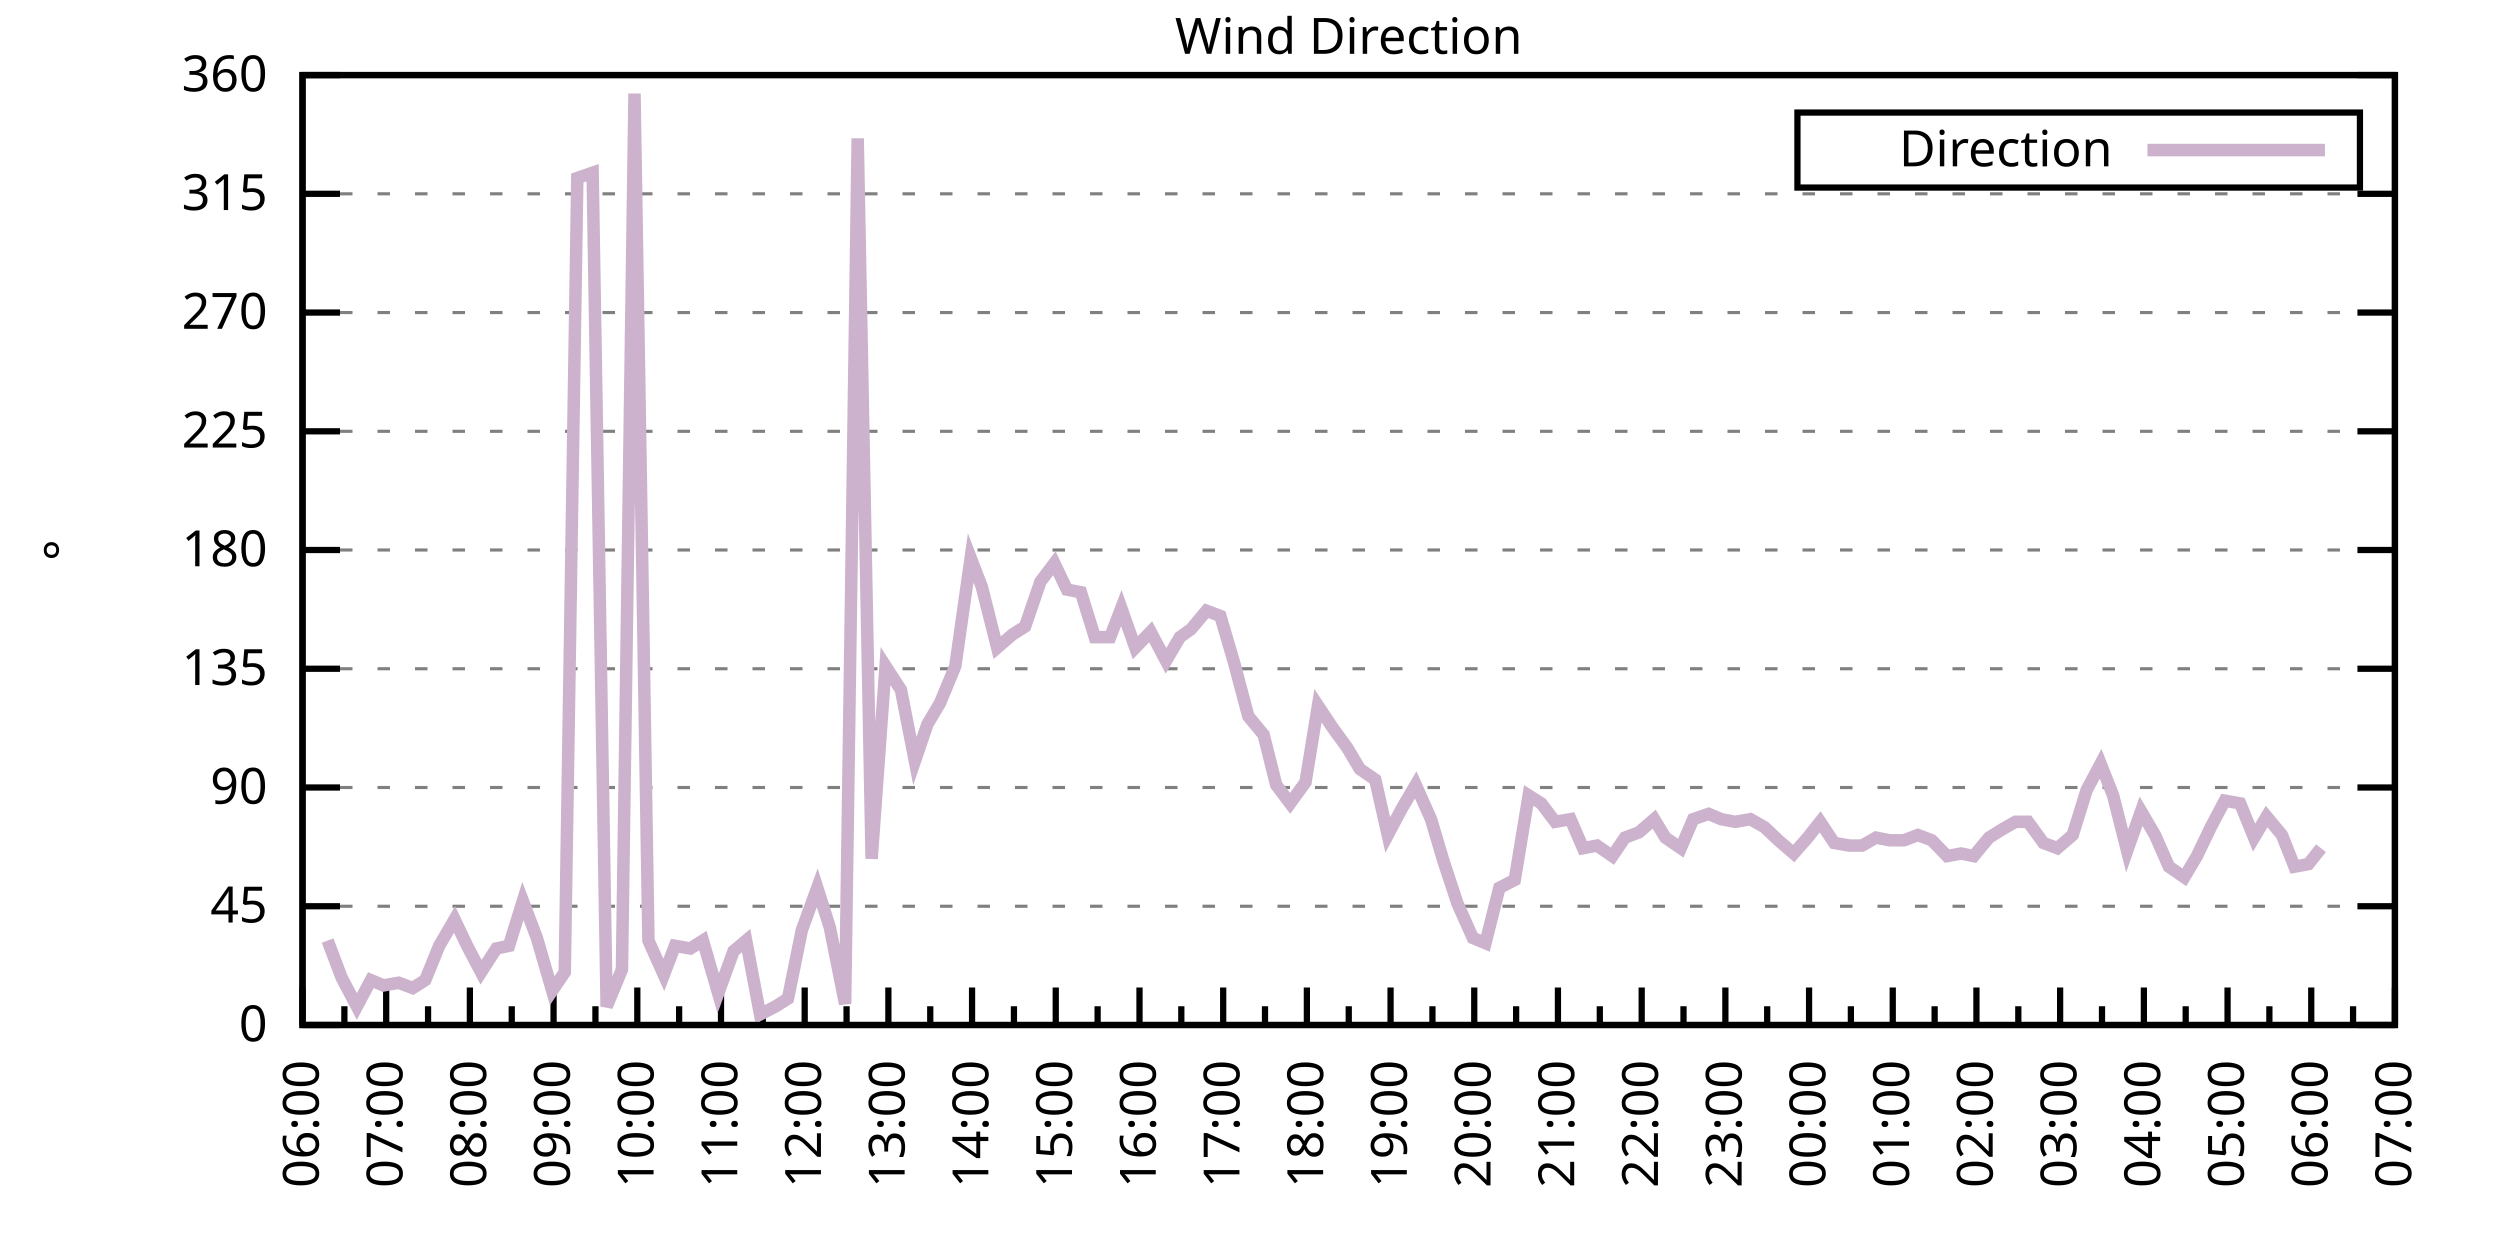
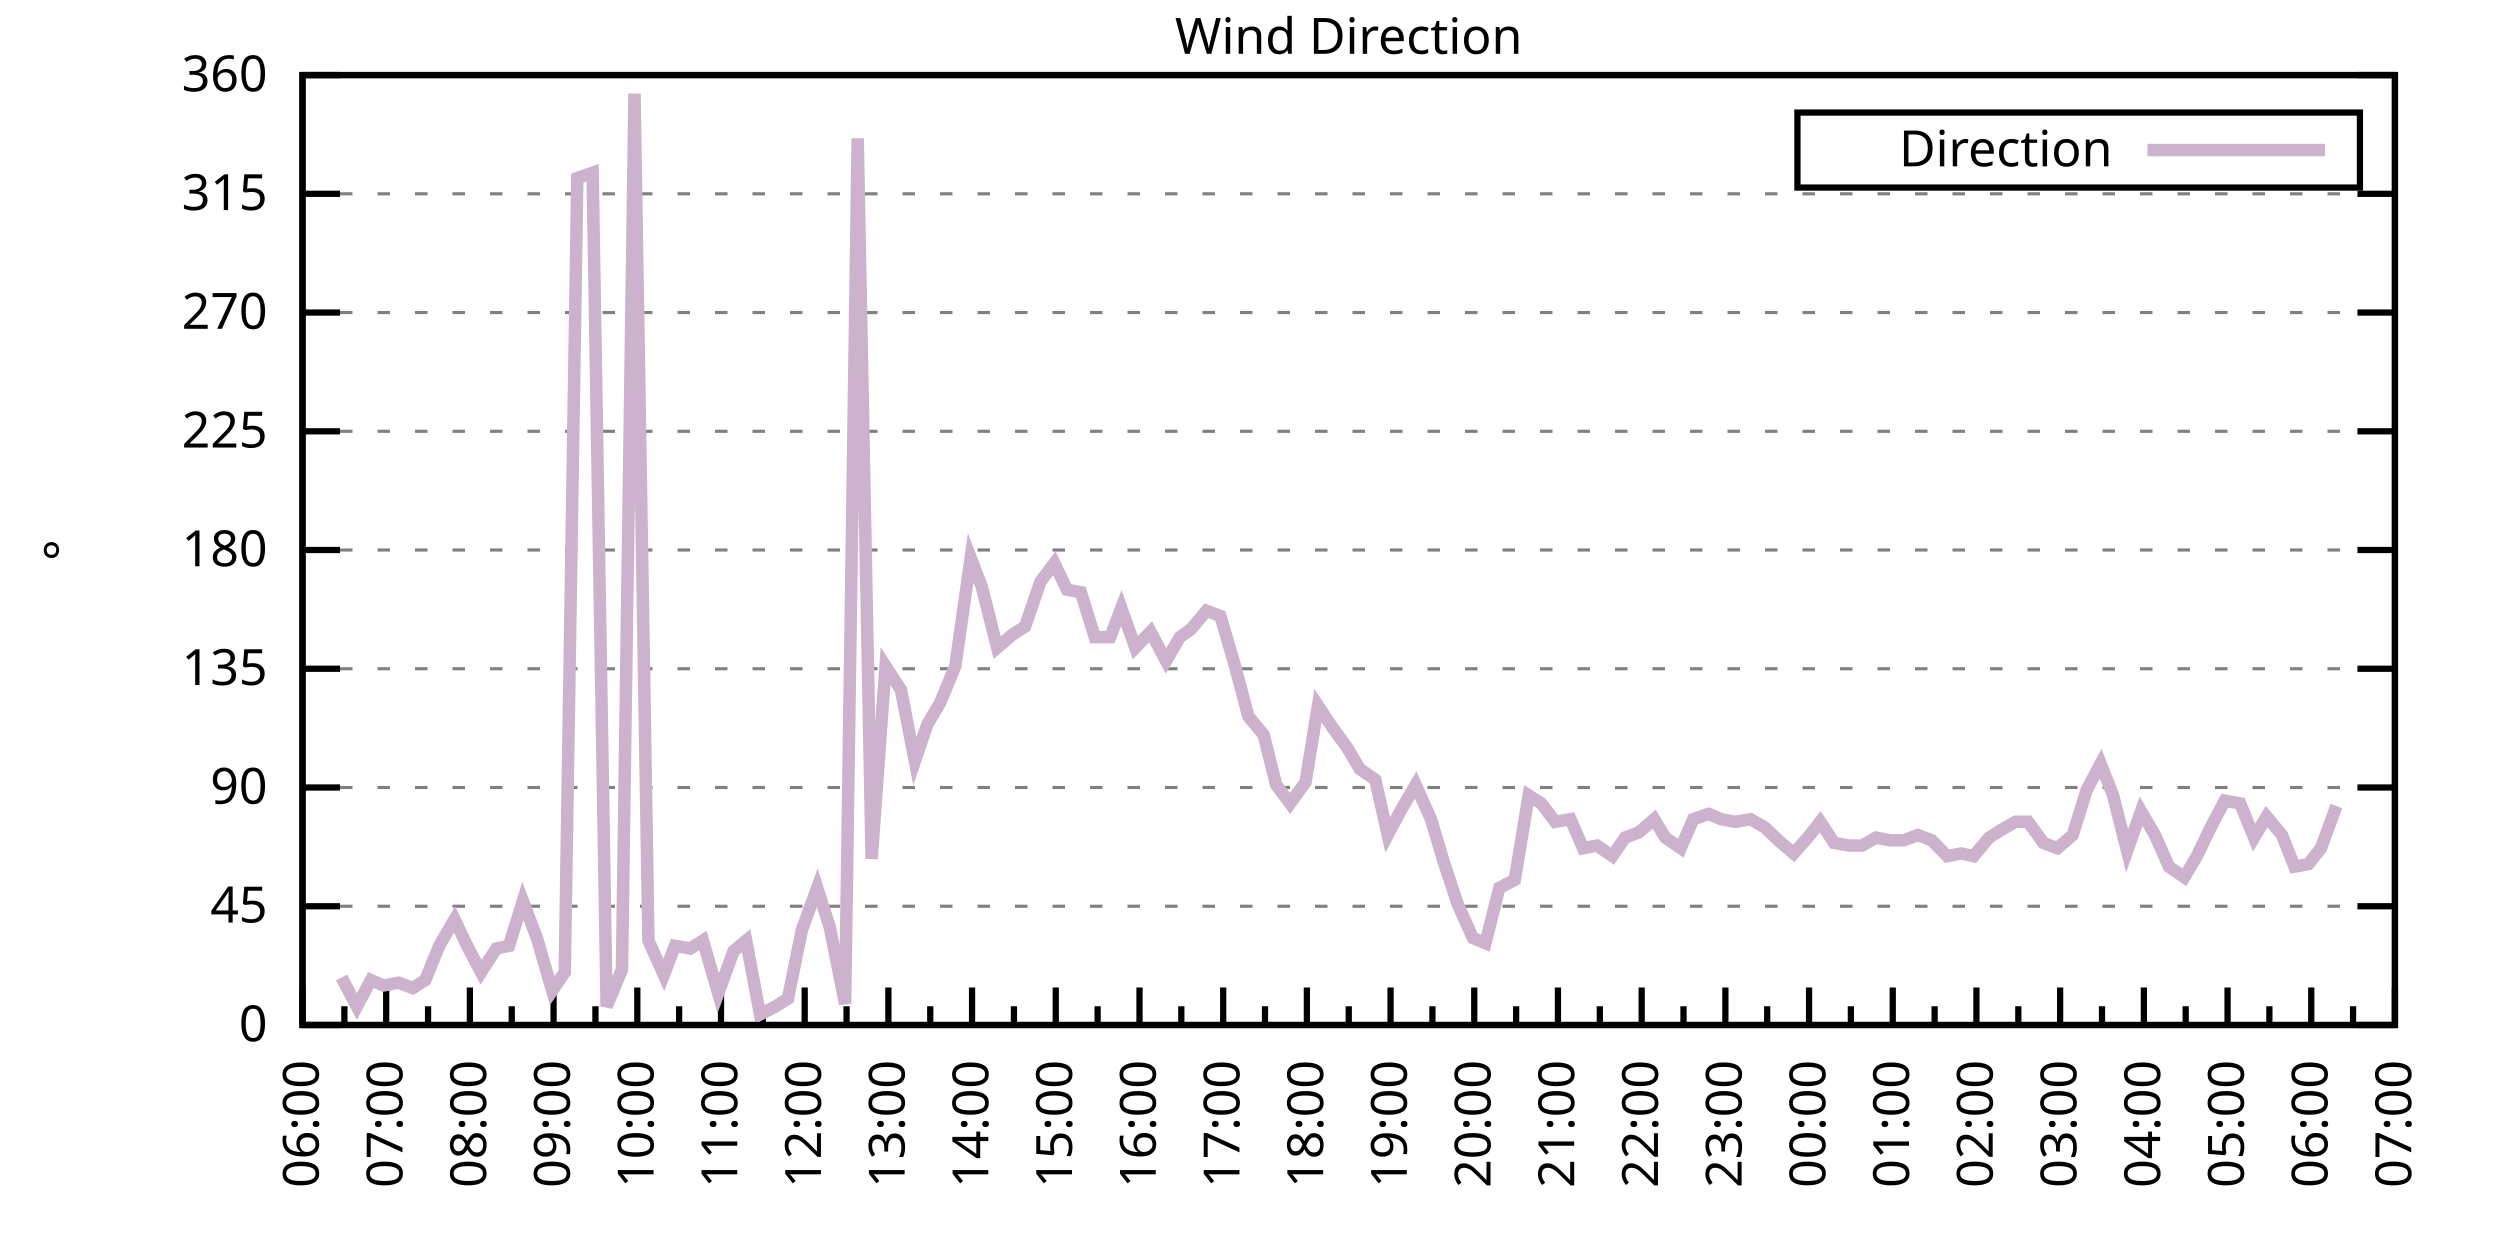
<svg xmlns="http://www.w3.org/2000/svg" xmlns:xlink="http://www.w3.org/1999/xlink" width="400" height="200" viewBox="0 0 400 200">
  <g id="gnuplot_canvas">
    <rect x="0" y="0" width="400" height="200" fill="none" />
    <defs>
      <circle id="gpDot" r="0.5" stroke-width="0.5" stroke="currentColor" />
      <path id="gpPt0" stroke-width="0.333" stroke="currentColor" d="M-1,0 h2 M0,-1 v2" />
      <path id="gpPt1" stroke-width="0.333" stroke="currentColor" d="M-1,-1 L1,1 M1,-1 L-1,1" />
      <path id="gpPt2" stroke-width="0.333" stroke="currentColor" d="M-1,0 L1,0 M0,-1 L0,1 M-1,-1 L1,1 M-1,1 L1,-1" />
      <rect id="gpPt3" stroke-width="0.333" stroke="currentColor" x="-1" y="-1" width="2" height="2" />
      <rect id="gpPt4" stroke-width="0.333" stroke="currentColor" fill="currentColor" x="-1" y="-1" width="2" height="2" />
      <circle id="gpPt5" stroke-width="0.333" stroke="currentColor" cx="0" cy="0" r="1" />
      <use xlink:href="#gpPt5" id="gpPt6" fill="currentColor" stroke="none" />
      <path id="gpPt7" stroke-width="0.333" stroke="currentColor" d="M0,-1.33 L-1.33,0.67 L1.33,0.67 z" />
      <use xlink:href="#gpPt7" id="gpPt8" fill="currentColor" stroke="none" />
      <use xlink:href="#gpPt7" id="gpPt9" stroke="currentColor" transform="rotate(180)" />
      <use xlink:href="#gpPt9" id="gpPt10" fill="currentColor" stroke="none" />
      <use xlink:href="#gpPt3" id="gpPt11" stroke="currentColor" transform="rotate(45)" />
      <use xlink:href="#gpPt11" id="gpPt12" fill="currentColor" stroke="none" />
      <path id="gpPt13" stroke-width="0.333" stroke="currentColor" d="M0,1.330 L1.265,0.411 L0.782,-1.067 L-0.782,-1.076 L-1.265,0.411 z" />
      <use xlink:href="#gpPt13" id="gpPt14" fill="currentColor" stroke="none" />
      <filter id="textbox" filterUnits="objectBoundingBox" x="0" y="0" height="1" width="1">
        <feFlood flood-color="white" flood-opacity="1" result="bgnd" />
        <feComposite in="SourceGraphic" in2="bgnd" operator="atop" />
      </filter>
      <filter id="greybox" filterUnits="objectBoundingBox" x="0" y="0" height="1" width="1">
        <feFlood flood-color="lightgrey" flood-opacity="1" result="grey" />
        <feComposite in="SourceGraphic" in2="grey" operator="atop" />
      </filter>
    </defs>
    <g fill="none" color="white" stroke="currentColor" stroke-width="1.00" stroke-linecap="butt" stroke-linejoin="miter">
</g>
    <g fill="none" color="black" stroke="currentColor" stroke-width="1.00" stroke-linecap="butt" stroke-linejoin="miter">
      <g stroke="none" shape-rendering="crispEdges">
        <polygon fill="rgb(255, 255, 255)" points="48.40,164.00 383.18,164.00 383.18,12.02 48.40,12.02 " />
      </g>
    </g>
    <g fill="none" color="black" stroke="currentColor" stroke-width="1.00" stroke-linecap="butt" stroke-linejoin="miter">
</g>
    <g fill="none" color="black" stroke="black" stroke-width="0.50" stroke-linecap="butt" stroke-linejoin="miter">
</g>
    <g fill="none" color="gray" stroke="currentColor" stroke-width="0.50" stroke-linecap="butt" stroke-linejoin="miter">
      <path stroke="gray" stroke-dasharray="2,4" class="gridline" d="M48.40,164.00 L383.19,164.00  " />
    </g>
    <g fill="none" color="gray" stroke="gray" stroke-width="1.00" stroke-linecap="butt" stroke-linejoin="miter">
</g>
    <g fill="none" color="black" stroke="currentColor" stroke-width="1.00" stroke-linecap="butt" stroke-linejoin="miter">
      <path stroke="black" d="M48.40,164.00 L54.40,164.00 M383.19,164.00 L377.19,164.00  " />
      <g transform="translate(42.80,166.60)" stroke="none" fill="black" font-family="Sans" font-size="8.00" text-anchor="end">
        <text>
          <tspan font-family="Sans"> 0</tspan>
        </text>
      </g>
    </g>
    <g fill="none" color="black" stroke="currentColor" stroke-width="1.00" stroke-linecap="butt" stroke-linejoin="miter">
</g>
    <g fill="none" color="black" stroke="black" stroke-width="0.50" stroke-linecap="butt" stroke-linejoin="miter">
</g>
    <g fill="none" color="gray" stroke="currentColor" stroke-width="0.50" stroke-linecap="butt" stroke-linejoin="miter">
      <path stroke="gray" stroke-dasharray="2,4" class="gridline" d="M48.40,145.00 L383.19,145.00  " />
    </g>
    <g fill="none" color="gray" stroke="gray" stroke-width="1.00" stroke-linecap="butt" stroke-linejoin="miter">
</g>
    <g fill="none" color="black" stroke="currentColor" stroke-width="1.00" stroke-linecap="butt" stroke-linejoin="miter">
      <path stroke="black" d="M48.40,145.00 L54.40,145.00 M383.19,145.00 L377.19,145.00  " />
      <g transform="translate(42.80,147.60)" stroke="none" fill="black" font-family="Sans" font-size="8.00" text-anchor="end">
        <text>
          <tspan font-family="Sans"> 45</tspan>
        </text>
      </g>
    </g>
    <g fill="none" color="black" stroke="currentColor" stroke-width="1.00" stroke-linecap="butt" stroke-linejoin="miter">
</g>
    <g fill="none" color="black" stroke="black" stroke-width="0.50" stroke-linecap="butt" stroke-linejoin="miter">
</g>
    <g fill="none" color="gray" stroke="currentColor" stroke-width="0.50" stroke-linecap="butt" stroke-linejoin="miter">
      <path stroke="gray" stroke-dasharray="2,4" class="gridline" d="M48.40,126.00 L383.19,126.00  " />
    </g>
    <g fill="none" color="gray" stroke="gray" stroke-width="1.00" stroke-linecap="butt" stroke-linejoin="miter">
</g>
    <g fill="none" color="black" stroke="currentColor" stroke-width="1.00" stroke-linecap="butt" stroke-linejoin="miter">
      <path stroke="black" d="M48.40,126.00 L54.40,126.00 M383.19,126.00 L377.19,126.00  " />
      <g transform="translate(42.80,128.60)" stroke="none" fill="black" font-family="Sans" font-size="8.00" text-anchor="end">
        <text>
          <tspan font-family="Sans"> 90</tspan>
        </text>
      </g>
    </g>
    <g fill="none" color="black" stroke="currentColor" stroke-width="1.00" stroke-linecap="butt" stroke-linejoin="miter">
</g>
    <g fill="none" color="black" stroke="black" stroke-width="0.50" stroke-linecap="butt" stroke-linejoin="miter">
</g>
    <g fill="none" color="gray" stroke="currentColor" stroke-width="0.50" stroke-linecap="butt" stroke-linejoin="miter">
      <path stroke="gray" stroke-dasharray="2,4" class="gridline" d="M48.40,107.00 L383.19,107.00  " />
    </g>
    <g fill="none" color="gray" stroke="gray" stroke-width="1.00" stroke-linecap="butt" stroke-linejoin="miter">
</g>
    <g fill="none" color="black" stroke="currentColor" stroke-width="1.00" stroke-linecap="butt" stroke-linejoin="miter">
      <path stroke="black" d="M48.40,107.00 L54.40,107.00 M383.19,107.00 L377.19,107.00  " />
      <g transform="translate(42.80,109.60)" stroke="none" fill="black" font-family="Sans" font-size="8.00" text-anchor="end">
        <text>
          <tspan font-family="Sans"> 135</tspan>
        </text>
      </g>
    </g>
    <g fill="none" color="black" stroke="currentColor" stroke-width="1.00" stroke-linecap="butt" stroke-linejoin="miter">
</g>
    <g fill="none" color="black" stroke="black" stroke-width="0.50" stroke-linecap="butt" stroke-linejoin="miter">
</g>
    <g fill="none" color="gray" stroke="currentColor" stroke-width="0.50" stroke-linecap="butt" stroke-linejoin="miter">
      <path stroke="gray" stroke-dasharray="2,4" class="gridline" d="M48.40,88.00 L383.19,88.00  " />
    </g>
    <g fill="none" color="gray" stroke="gray" stroke-width="1.00" stroke-linecap="butt" stroke-linejoin="miter">
</g>
    <g fill="none" color="black" stroke="currentColor" stroke-width="1.00" stroke-linecap="butt" stroke-linejoin="miter">
      <path stroke="black" d="M48.40,88.00 L54.40,88.00 M383.19,88.00 L377.19,88.00  " />
      <g transform="translate(42.80,90.60)" stroke="none" fill="black" font-family="Sans" font-size="8.00" text-anchor="end">
        <text>
          <tspan font-family="Sans"> 180</tspan>
        </text>
      </g>
    </g>
    <g fill="none" color="black" stroke="currentColor" stroke-width="1.00" stroke-linecap="butt" stroke-linejoin="miter">
</g>
    <g fill="none" color="black" stroke="black" stroke-width="0.50" stroke-linecap="butt" stroke-linejoin="miter">
</g>
    <g fill="none" color="gray" stroke="currentColor" stroke-width="0.50" stroke-linecap="butt" stroke-linejoin="miter">
      <path stroke="gray" stroke-dasharray="2,4" class="gridline" d="M48.40,69.01 L383.19,69.01  " />
    </g>
    <g fill="none" color="gray" stroke="gray" stroke-width="1.00" stroke-linecap="butt" stroke-linejoin="miter">
</g>
    <g fill="none" color="black" stroke="currentColor" stroke-width="1.00" stroke-linecap="butt" stroke-linejoin="miter">
      <path stroke="black" d="M48.40,69.01 L54.40,69.01 M383.19,69.01 L377.19,69.01  " />
      <g transform="translate(42.80,71.61)" stroke="none" fill="black" font-family="Sans" font-size="8.00" text-anchor="end">
        <text>
          <tspan font-family="Sans"> 225</tspan>
        </text>
      </g>
    </g>
    <g fill="none" color="black" stroke="currentColor" stroke-width="1.00" stroke-linecap="butt" stroke-linejoin="miter">
</g>
    <g fill="none" color="black" stroke="black" stroke-width="0.50" stroke-linecap="butt" stroke-linejoin="miter">
</g>
    <g fill="none" color="gray" stroke="currentColor" stroke-width="0.50" stroke-linecap="butt" stroke-linejoin="miter">
      <path stroke="gray" stroke-dasharray="2,4" class="gridline" d="M48.40,50.01 L383.19,50.01  " />
    </g>
    <g fill="none" color="gray" stroke="gray" stroke-width="1.00" stroke-linecap="butt" stroke-linejoin="miter">
</g>
    <g fill="none" color="black" stroke="currentColor" stroke-width="1.00" stroke-linecap="butt" stroke-linejoin="miter">
      <path stroke="black" d="M48.40,50.01 L54.40,50.01 M383.19,50.01 L377.19,50.01  " />
      <g transform="translate(42.80,52.61)" stroke="none" fill="black" font-family="Sans" font-size="8.00" text-anchor="end">
        <text>
          <tspan font-family="Sans"> 270</tspan>
        </text>
      </g>
    </g>
    <g fill="none" color="black" stroke="currentColor" stroke-width="1.00" stroke-linecap="butt" stroke-linejoin="miter">
</g>
    <g fill="none" color="black" stroke="black" stroke-width="0.50" stroke-linecap="butt" stroke-linejoin="miter">
</g>
    <g fill="none" color="gray" stroke="currentColor" stroke-width="0.50" stroke-linecap="butt" stroke-linejoin="miter">
      <path stroke="gray" stroke-dasharray="2,4" class="gridline" d="M48.40,31.01 L383.19,31.01  " />
    </g>
    <g fill="none" color="gray" stroke="gray" stroke-width="1.00" stroke-linecap="butt" stroke-linejoin="miter">
</g>
    <g fill="none" color="black" stroke="currentColor" stroke-width="1.00" stroke-linecap="butt" stroke-linejoin="miter">
      <path stroke="black" d="M48.40,31.01 L54.40,31.01 M383.19,31.01 L377.19,31.01  " />
      <g transform="translate(42.80,33.61)" stroke="none" fill="black" font-family="Sans" font-size="8.00" text-anchor="end">
        <text>
          <tspan font-family="Sans"> 315</tspan>
        </text>
      </g>
    </g>
    <g fill="none" color="black" stroke="currentColor" stroke-width="1.00" stroke-linecap="butt" stroke-linejoin="miter">
</g>
    <g fill="none" color="black" stroke="black" stroke-width="0.50" stroke-linecap="butt" stroke-linejoin="miter">
</g>
    <g fill="none" color="gray" stroke="currentColor" stroke-width="0.50" stroke-linecap="butt" stroke-linejoin="miter">
      <path stroke="gray" stroke-dasharray="2,4" class="gridline" d="M48.40,12.01 L383.19,12.01  " />
    </g>
    <g fill="none" color="gray" stroke="gray" stroke-width="1.00" stroke-linecap="butt" stroke-linejoin="miter">
</g>
    <g fill="none" color="black" stroke="currentColor" stroke-width="1.00" stroke-linecap="butt" stroke-linejoin="miter">
      <path stroke="black" d="M48.40,12.01 L54.40,12.01 M383.19,12.01 L377.19,12.01  " />
      <g transform="translate(42.80,14.61)" stroke="none" fill="black" font-family="Sans" font-size="8.00" text-anchor="end">
        <text>
          <tspan font-family="Sans"> 360</tspan>
        </text>
      </g>
    </g>
    <g fill="none" color="black" stroke="currentColor" stroke-width="1.00" stroke-linecap="butt" stroke-linejoin="miter">
      <path stroke="black" d="M48.40,164.00 L48.40,158.00  " />
      <g transform="translate(51.00,169.60) rotate(270)" stroke="none" fill="black" font-family="Sans" font-size="8.00" text-anchor="end">
        <text>
          <tspan font-family="Sans">06:00</tspan>
        </text>
      </g>
    </g>
    <g fill="none" color="black" stroke="currentColor" stroke-width="1.00" stroke-linecap="butt" stroke-linejoin="miter">
      <path stroke="black" d="M55.10,164.00 L55.10,161.00 M61.79,164.00 L61.79,158.00  " />
      <g transform="translate(64.39,169.60) rotate(270)" stroke="none" fill="black" font-family="Sans" font-size="8.00" text-anchor="end">
        <text>
          <tspan font-family="Sans">07:00</tspan>
        </text>
      </g>
    </g>
    <g fill="none" color="black" stroke="currentColor" stroke-width="1.00" stroke-linecap="butt" stroke-linejoin="miter">
      <path stroke="black" d="M68.49,164.00 L68.49,161.00 M75.18,164.00 L75.18,158.00  " />
      <g transform="translate(77.78,169.60) rotate(270)" stroke="none" fill="black" font-family="Sans" font-size="8.00" text-anchor="end">
        <text>
          <tspan font-family="Sans">08:00</tspan>
        </text>
      </g>
    </g>
    <g fill="none" color="black" stroke="currentColor" stroke-width="1.00" stroke-linecap="butt" stroke-linejoin="miter">
      <path stroke="black" d="M81.88,164.00 L81.88,161.00 M88.57,164.00 L88.57,158.00  " />
      <g transform="translate(91.17,169.60) rotate(270)" stroke="none" fill="black" font-family="Sans" font-size="8.00" text-anchor="end">
        <text>
          <tspan font-family="Sans">09:00</tspan>
        </text>
      </g>
    </g>
    <g fill="none" color="black" stroke="currentColor" stroke-width="1.00" stroke-linecap="butt" stroke-linejoin="miter">
      <path stroke="black" d="M95.27,164.00 L95.27,161.00 M101.97,164.00 L101.97,158.00  " />
      <g transform="translate(104.57,169.60) rotate(270)" stroke="none" fill="black" font-family="Sans" font-size="8.00" text-anchor="end">
        <text>
          <tspan font-family="Sans">10:00</tspan>
        </text>
      </g>
    </g>
    <g fill="none" color="black" stroke="currentColor" stroke-width="1.00" stroke-linecap="butt" stroke-linejoin="miter">
      <path stroke="black" d="M108.66,164.00 L108.66,161.00 M115.36,164.00 L115.36,158.00  " />
      <g transform="translate(117.96,169.60) rotate(270)" stroke="none" fill="black" font-family="Sans" font-size="8.00" text-anchor="end">
        <text>
          <tspan font-family="Sans">11:00</tspan>
        </text>
      </g>
    </g>
    <g fill="none" color="black" stroke="currentColor" stroke-width="1.00" stroke-linecap="butt" stroke-linejoin="miter">
      <path stroke="black" d="M122.05,164.00 L122.05,161.00 M128.75,164.00 L128.75,158.00  " />
      <g transform="translate(131.35,169.60) rotate(270)" stroke="none" fill="black" font-family="Sans" font-size="8.00" text-anchor="end">
        <text>
          <tspan font-family="Sans">12:00</tspan>
        </text>
      </g>
    </g>
    <g fill="none" color="black" stroke="currentColor" stroke-width="1.00" stroke-linecap="butt" stroke-linejoin="miter">
      <path stroke="black" d="M135.45,164.00 L135.45,161.00 M142.14,164.00 L142.14,158.00  " />
      <g transform="translate(144.74,169.60) rotate(270)" stroke="none" fill="black" font-family="Sans" font-size="8.00" text-anchor="end">
        <text>
          <tspan font-family="Sans">13:00</tspan>
        </text>
      </g>
    </g>
    <g fill="none" color="black" stroke="currentColor" stroke-width="1.00" stroke-linecap="butt" stroke-linejoin="miter">
      <path stroke="black" d="M148.84,164.00 L148.84,161.00 M155.53,164.00 L155.53,158.00  " />
      <g transform="translate(158.13,169.60) rotate(270)" stroke="none" fill="black" font-family="Sans" font-size="8.00" text-anchor="end">
        <text>
          <tspan font-family="Sans">14:00</tspan>
        </text>
      </g>
    </g>
    <g fill="none" color="black" stroke="currentColor" stroke-width="1.00" stroke-linecap="butt" stroke-linejoin="miter">
      <path stroke="black" d="M162.23,164.00 L162.23,161.00 M168.92,164.00 L168.92,158.00  " />
      <g transform="translate(171.52,169.60) rotate(270)" stroke="none" fill="black" font-family="Sans" font-size="8.00" text-anchor="end">
        <text>
          <tspan font-family="Sans">15:00</tspan>
        </text>
      </g>
    </g>
    <g fill="none" color="black" stroke="currentColor" stroke-width="1.00" stroke-linecap="butt" stroke-linejoin="miter">
      <path stroke="black" d="M175.62,164.00 L175.62,161.00 M182.32,164.00 L182.32,158.00  " />
      <g transform="translate(184.92,169.60) rotate(270)" stroke="none" fill="black" font-family="Sans" font-size="8.00" text-anchor="end">
        <text>
          <tspan font-family="Sans">16:00</tspan>
        </text>
      </g>
    </g>
    <g fill="none" color="black" stroke="currentColor" stroke-width="1.00" stroke-linecap="butt" stroke-linejoin="miter">
      <path stroke="black" d="M189.01,164.00 L189.01,161.00 M195.71,164.00 L195.71,158.00  " />
      <g transform="translate(198.31,169.60) rotate(270)" stroke="none" fill="black" font-family="Sans" font-size="8.00" text-anchor="end">
        <text>
          <tspan font-family="Sans">17:00</tspan>
        </text>
      </g>
    </g>
    <g fill="none" color="black" stroke="currentColor" stroke-width="1.00" stroke-linecap="butt" stroke-linejoin="miter">
      <path stroke="black" d="M202.40,164.00 L202.40,161.00 M209.10,164.00 L209.10,158.00  " />
      <g transform="translate(211.70,169.60) rotate(270)" stroke="none" fill="black" font-family="Sans" font-size="8.00" text-anchor="end">
        <text>
          <tspan font-family="Sans">18:00</tspan>
        </text>
      </g>
    </g>
    <g fill="none" color="black" stroke="currentColor" stroke-width="1.00" stroke-linecap="butt" stroke-linejoin="miter">
      <path stroke="black" d="M215.80,164.00 L215.80,161.00 M222.49,164.00 L222.49,158.00  " />
      <g transform="translate(225.09,169.60) rotate(270)" stroke="none" fill="black" font-family="Sans" font-size="8.00" text-anchor="end">
        <text>
          <tspan font-family="Sans">19:00</tspan>
        </text>
      </g>
    </g>
    <g fill="none" color="black" stroke="currentColor" stroke-width="1.00" stroke-linecap="butt" stroke-linejoin="miter">
      <path stroke="black" d="M229.19,164.00 L229.19,161.00 M235.88,164.00 L235.88,158.00  " />
      <g transform="translate(238.48,169.60) rotate(270)" stroke="none" fill="black" font-family="Sans" font-size="8.00" text-anchor="end">
        <text>
          <tspan font-family="Sans">20:00</tspan>
        </text>
      </g>
    </g>
    <g fill="none" color="black" stroke="currentColor" stroke-width="1.00" stroke-linecap="butt" stroke-linejoin="miter">
      <path stroke="black" d="M242.58,164.00 L242.58,161.00 M249.27,164.00 L249.27,158.00  " />
      <g transform="translate(251.87,169.60) rotate(270)" stroke="none" fill="black" font-family="Sans" font-size="8.00" text-anchor="end">
        <text>
          <tspan font-family="Sans">21:00</tspan>
        </text>
      </g>
    </g>
    <g fill="none" color="black" stroke="currentColor" stroke-width="1.00" stroke-linecap="butt" stroke-linejoin="miter">
      <path stroke="black" d="M255.97,164.00 L255.97,161.00 M262.67,164.00 L262.67,158.00  " />
      <g transform="translate(265.27,169.60) rotate(270)" stroke="none" fill="black" font-family="Sans" font-size="8.00" text-anchor="end">
        <text>
          <tspan font-family="Sans">22:00</tspan>
        </text>
      </g>
    </g>
    <g fill="none" color="black" stroke="currentColor" stroke-width="1.00" stroke-linecap="butt" stroke-linejoin="miter">
      <path stroke="black" d="M269.36,164.00 L269.36,161.00 M276.06,164.00 L276.06,158.00  " />
      <g transform="translate(278.66,169.60) rotate(270)" stroke="none" fill="black" font-family="Sans" font-size="8.00" text-anchor="end">
        <text>
          <tspan font-family="Sans">23:00</tspan>
        </text>
      </g>
    </g>
    <g fill="none" color="black" stroke="currentColor" stroke-width="1.00" stroke-linecap="butt" stroke-linejoin="miter">
      <path stroke="black" d="M282.75,164.00 L282.75,161.00 M289.45,164.00 L289.45,158.00  " />
      <g transform="translate(292.05,169.60) rotate(270)" stroke="none" fill="black" font-family="Sans" font-size="8.00" text-anchor="end">
        <text>
          <tspan font-family="Sans">00:00</tspan>
        </text>
      </g>
    </g>
    <g fill="none" color="black" stroke="currentColor" stroke-width="1.00" stroke-linecap="butt" stroke-linejoin="miter">
      <path stroke="black" d="M296.14,164.00 L296.14,161.00 M302.84,164.00 L302.84,158.00  " />
      <g transform="translate(305.44,169.60) rotate(270)" stroke="none" fill="black" font-family="Sans" font-size="8.00" text-anchor="end">
        <text>
          <tspan font-family="Sans">01:00</tspan>
        </text>
      </g>
    </g>
    <g fill="none" color="black" stroke="currentColor" stroke-width="1.00" stroke-linecap="butt" stroke-linejoin="miter">
      <path stroke="black" d="M309.54,164.00 L309.54,161.00 M316.23,164.00 L316.23,158.00  " />
      <g transform="translate(318.83,169.60) rotate(270)" stroke="none" fill="black" font-family="Sans" font-size="8.00" text-anchor="end">
        <text>
          <tspan font-family="Sans">02:00</tspan>
        </text>
      </g>
    </g>
    <g fill="none" color="black" stroke="currentColor" stroke-width="1.00" stroke-linecap="butt" stroke-linejoin="miter">
      <path stroke="black" d="M322.93,164.00 L322.93,161.00 M329.62,164.00 L329.62,158.00  " />
      <g transform="translate(332.22,169.60) rotate(270)" stroke="none" fill="black" font-family="Sans" font-size="8.00" text-anchor="end">
        <text>
          <tspan font-family="Sans">03:00</tspan>
        </text>
      </g>
    </g>
    <g fill="none" color="black" stroke="currentColor" stroke-width="1.00" stroke-linecap="butt" stroke-linejoin="miter">
      <path stroke="black" d="M336.32,164.00 L336.32,161.00 M343.02,164.00 L343.02,158.00  " />
      <g transform="translate(345.62,169.60) rotate(270)" stroke="none" fill="black" font-family="Sans" font-size="8.00" text-anchor="end">
        <text>
          <tspan font-family="Sans">04:00</tspan>
        </text>
      </g>
    </g>
    <g fill="none" color="black" stroke="currentColor" stroke-width="1.00" stroke-linecap="butt" stroke-linejoin="miter">
      <path stroke="black" d="M349.71,164.00 L349.71,161.00 M356.41,164.00 L356.41,158.00  " />
      <g transform="translate(359.01,169.60) rotate(270)" stroke="none" fill="black" font-family="Sans" font-size="8.00" text-anchor="end">
        <text>
          <tspan font-family="Sans">05:00</tspan>
        </text>
      </g>
    </g>
    <g fill="none" color="black" stroke="currentColor" stroke-width="1.00" stroke-linecap="butt" stroke-linejoin="miter">
      <path stroke="black" d="M363.10,164.00 L363.10,161.00 M369.80,164.00 L369.80,158.00  " />
      <g transform="translate(372.40,169.60) rotate(270)" stroke="none" fill="black" font-family="Sans" font-size="8.00" text-anchor="end">
        <text>
          <tspan font-family="Sans">06:00</tspan>
        </text>
      </g>
    </g>
    <g fill="none" color="black" stroke="currentColor" stroke-width="1.00" stroke-linecap="butt" stroke-linejoin="miter">
      <path stroke="black" d="M376.49,164.00 L376.49,161.00 M383.19,164.00 L383.19,158.00  " />
      <g transform="translate(385.79,169.60) rotate(270)" stroke="none" fill="black" font-family="Sans" font-size="8.00" text-anchor="end">
        <text>
          <tspan font-family="Sans">07:00</tspan>
        </text>
      </g>
    </g>
    <g fill="none" color="black" stroke="currentColor" stroke-width="1.00" stroke-linecap="butt" stroke-linejoin="miter">
</g>
    <g fill="none" color="black" stroke="currentColor" stroke-width="1.00" stroke-linecap="butt" stroke-linejoin="miter">
      <path stroke="black" d="M48.40,12.01 L48.40,164.00 L383.19,164.00 L383.19,12.01 L48.40,12.01 Z  " />
    </g>
    <g fill="none" color="black" stroke="currentColor" stroke-width="1.00" stroke-linecap="butt" stroke-linejoin="miter">
      <g transform="translate(12.80,88.01) rotate(270)" stroke="none" fill="black" font-family="Sans" font-size="8.00" text-anchor="middle">
        <text>
          <tspan font-family="Sans">°</tspan>
        </text>
      </g>
    </g>
    <g fill="none" color="black" stroke="currentColor" stroke-width="1.00" stroke-linecap="butt" stroke-linejoin="miter">
</g>
    <g fill="none" color="black" stroke="currentColor" stroke-width="1.00" stroke-linecap="butt" stroke-linejoin="miter">
      <path stroke="black" d="M287.59,30.01 L287.59,18.01 L377.59,18.01 L377.59,30.01 L287.59,30.01 Z  " />
    </g>
    <g id="Wind_direction_plot_1">
      <g fill="none" color="white" stroke="black" stroke-width="2.00" stroke-linecap="butt" stroke-linejoin="miter">
</g>
      <g fill="none" color="black" stroke="currentColor" stroke-width="2.00" stroke-linecap="butt" stroke-linejoin="miter">
        <g transform="translate(337.99,26.61)" stroke="none" fill="black" font-family="Sans" font-size="8.00" text-anchor="end">
          <text>
            <tspan font-family="Sans">Direction</tspan>
          </text>
        </g>
      </g>
      <g fill="none" color="black" stroke="currentColor" stroke-width="2.00" stroke-linecap="butt" stroke-linejoin="miter">
-         <path stroke="rgb(204, 178, 204)" d="M343.59,24.01 L371.99,24.01 M52.42,150.49 L54.65,156.40 L57.10,161.04 L59.34,156.82 L61.35,157.67 L63.80,157.24   L66.03,158.09 L68.04,156.82 L70.27,151.33 L72.73,147.11 L74.74,151.33 L76.97,155.56 L79.42,151.76 L81.43,151.33   L83.66,144.16 L85.90,150.07 L88.35,158.51 L90.36,155.56 L92.37,28.48 L94.82,27.63 L97.06,161.04 L99.51,155.13   L101.52,14.97 L103.75,150.49 L106.21,155.98 L107.99,151.33 L110.45,151.76 L112.46,150.49 L114.91,158.93 L117.37,152.18   L119.38,150.49 L121.61,162.31 L124.06,161.04 L126.07,159.78 L128.30,148.80 L130.76,142.05 L132.77,148.38 L135.22,160.62   L137.23,22.14 L139.46,137.40 L141.69,106.58 L144.15,110.38 L146.38,121.78 L148.39,115.87 L150.40,112.49 L152.85,106.58   L155.31,89.27 L157.10,93.92 L159.55,103.63 L162.01,101.52 L164.01,100.25 L166.47,93.07 L168.70,90.12 L170.71,94.34   L172.94,94.76 L175.17,101.94 L177.63,101.94 L179.41,97.29 L181.65,103.63 L184.10,101.09 L186.56,105.74 L188.79,101.94   L190.57,100.67 L193.03,97.72 L195.26,98.56 L197.49,106.16 L199.73,114.60 L202.18,117.56 L204.19,125.58 L206.42,128.54   L208.88,125.16 L210.88,112.91 L213.12,116.29 L215.57,119.67 L217.58,123.05 L220.04,124.74 L222.04,133.60 L224.28,129.38   L226.51,125.58 L228.96,131.07 L230.97,137.82 L233.20,144.58 L235.66,150.07 L237.67,150.91 L239.90,142.05 L242.36,140.78   L244.59,127.27 L246.60,128.54 L248.83,131.49 L251.28,131.07 L253.29,135.71 L255.52,135.29 L257.98,136.98 L259.99,134.02   L262.22,133.18 L264.67,131.07 L266.46,134.02 L268.92,135.71 L270.92,131.07 L273.38,130.22 L275.39,131.07 L277.62,131.49   L280.07,131.07 L282.31,132.34 L284.54,134.45 L286.99,136.56 L289.23,134.02 L291.23,131.49 L293.47,134.87 L295.92,135.29   L297.93,135.29 L300.16,134.02 L302.39,134.45 L304.63,134.45 L306.86,133.60 L309.09,134.45 L311.54,136.98 L313.78,136.56   L315.79,136.98 L318.24,134.02 L320.25,132.76 L322.48,131.49 L324.49,131.49 L326.95,134.87 L329.18,135.71 L331.63,133.60   L333.86,126.42 L336.10,122.20 L338.10,127.27 L340.34,136.14 L342.57,129.80 L344.80,133.60 L347.03,138.67 L349.49,140.36   L351.50,136.98 L353.73,132.34 L355.96,128.11 L358.42,128.54 L360.65,134.02 L362.66,130.65 L365.11,133.60 L367.12,138.67   L369.35,138.25 L371.36,135.71  " />
+         <path stroke="rgb(204, 178, 204)" d="M343.59,24.01 L371.99,24.01 M54.65,156.40 L57.10,161.04 L59.34,156.82 L61.35,157.67 L63.80,157.24 L66.03,158.09   L68.04,156.82 L70.27,151.33 L72.73,147.11 L74.74,151.33 L76.97,155.56 L79.42,151.76 L81.43,151.33 L83.66,144.16   L85.90,150.07 L88.35,158.51 L90.36,155.56 L92.37,28.48 L94.82,27.63 L97.06,161.04 L99.51,155.13 L101.52,14.97   L103.75,150.49 L106.21,155.98 L107.99,151.33 L110.45,151.76 L112.46,150.49 L114.91,158.93 L117.37,152.18 L119.38,150.49   L121.61,162.31 L124.06,161.04 L126.07,159.78 L128.30,148.80 L130.76,142.05 L132.77,148.38 L135.22,160.62 L137.23,22.14   L139.46,137.40 L141.69,106.58 L144.15,110.38 L146.38,121.78 L148.39,115.87 L150.40,112.49 L152.85,106.58 L155.31,89.27   L157.10,93.92 L159.55,103.63 L162.01,101.52 L164.01,100.25 L166.47,93.07 L168.70,90.12 L170.71,94.34 L172.94,94.76   L175.17,101.94 L177.63,101.94 L179.41,97.29 L181.65,103.63 L184.10,101.09 L186.56,105.74 L188.79,101.94 L190.57,100.67   L193.03,97.72 L195.26,98.56 L197.49,106.16 L199.73,114.60 L202.18,117.56 L204.19,125.58 L206.42,128.54 L208.88,125.16   L210.88,112.91 L213.12,116.29 L215.57,119.67 L217.58,123.05 L220.04,124.74 L222.04,133.60 L224.28,129.38 L226.51,125.58   L228.96,131.07 L230.97,137.82 L233.20,144.58 L235.66,150.07 L237.67,150.91 L239.90,142.05 L242.36,140.78 L244.59,127.27   L246.60,128.54 L248.83,131.49 L251.28,131.07 L253.29,135.71 L255.52,135.29 L257.98,136.98 L259.99,134.02 L262.22,133.18   L264.67,131.07 L266.46,134.02 L268.92,135.71 L270.92,131.07 L273.38,130.22 L275.39,131.07 L277.62,131.49 L280.07,131.07   L282.31,132.34 L284.54,134.45 L286.99,136.56 L289.23,134.02 L291.23,131.49 L293.47,134.87 L295.92,135.29 L297.93,135.29   L300.16,134.02 L302.39,134.45 L304.63,134.45 L306.86,133.60 L309.09,134.45 L311.54,136.98 L313.78,136.56 L315.79,136.98   L318.24,134.02 L320.25,132.76 L322.48,131.49 L324.49,131.49 L326.95,134.87 L329.18,135.71 L331.63,133.60 L333.86,126.42   L336.10,122.20 L338.10,127.27 L340.34,136.14 L342.57,129.80 L344.80,133.60 L347.03,138.67 L349.49,140.36 L351.50,136.98   L353.73,132.34 L355.96,128.11 L358.42,128.54 L360.65,134.02 L362.66,130.65 L365.11,133.60 L367.12,138.67 L369.35,138.25   L371.36,135.71 L373.82,128.96  " />
      </g>
    </g>
    <g fill="none" color="black" stroke="currentColor" stroke-width="2.00" stroke-linecap="butt" stroke-linejoin="miter">
</g>
    <g fill="none" color="black" stroke="black" stroke-width="1.00" stroke-linecap="butt" stroke-linejoin="miter">
</g>
    <g fill="none" color="black" stroke="currentColor" stroke-width="1.00" stroke-linecap="butt" stroke-linejoin="miter">
      <path stroke="black" d="M48.40,12.01 L48.40,164.00 L383.19,164.00 L383.19,12.01 L48.40,12.01 Z  " />
    </g>
    <g fill="none" color="black" stroke="currentColor" stroke-width="1.00" stroke-linecap="butt" stroke-linejoin="miter">
      <g transform="translate(215.79,8.61)" stroke="none" fill="black" font-family="Sans" font-size="8.00" text-anchor="middle">
        <text>
          <tspan font-family="Sans">Wind Direction</tspan>
        </text>
      </g>
    </g>
    <g fill="none" color="black" stroke="currentColor" stroke-width="1.00" stroke-linecap="butt" stroke-linejoin="miter">
</g>
  </g>
</svg>
